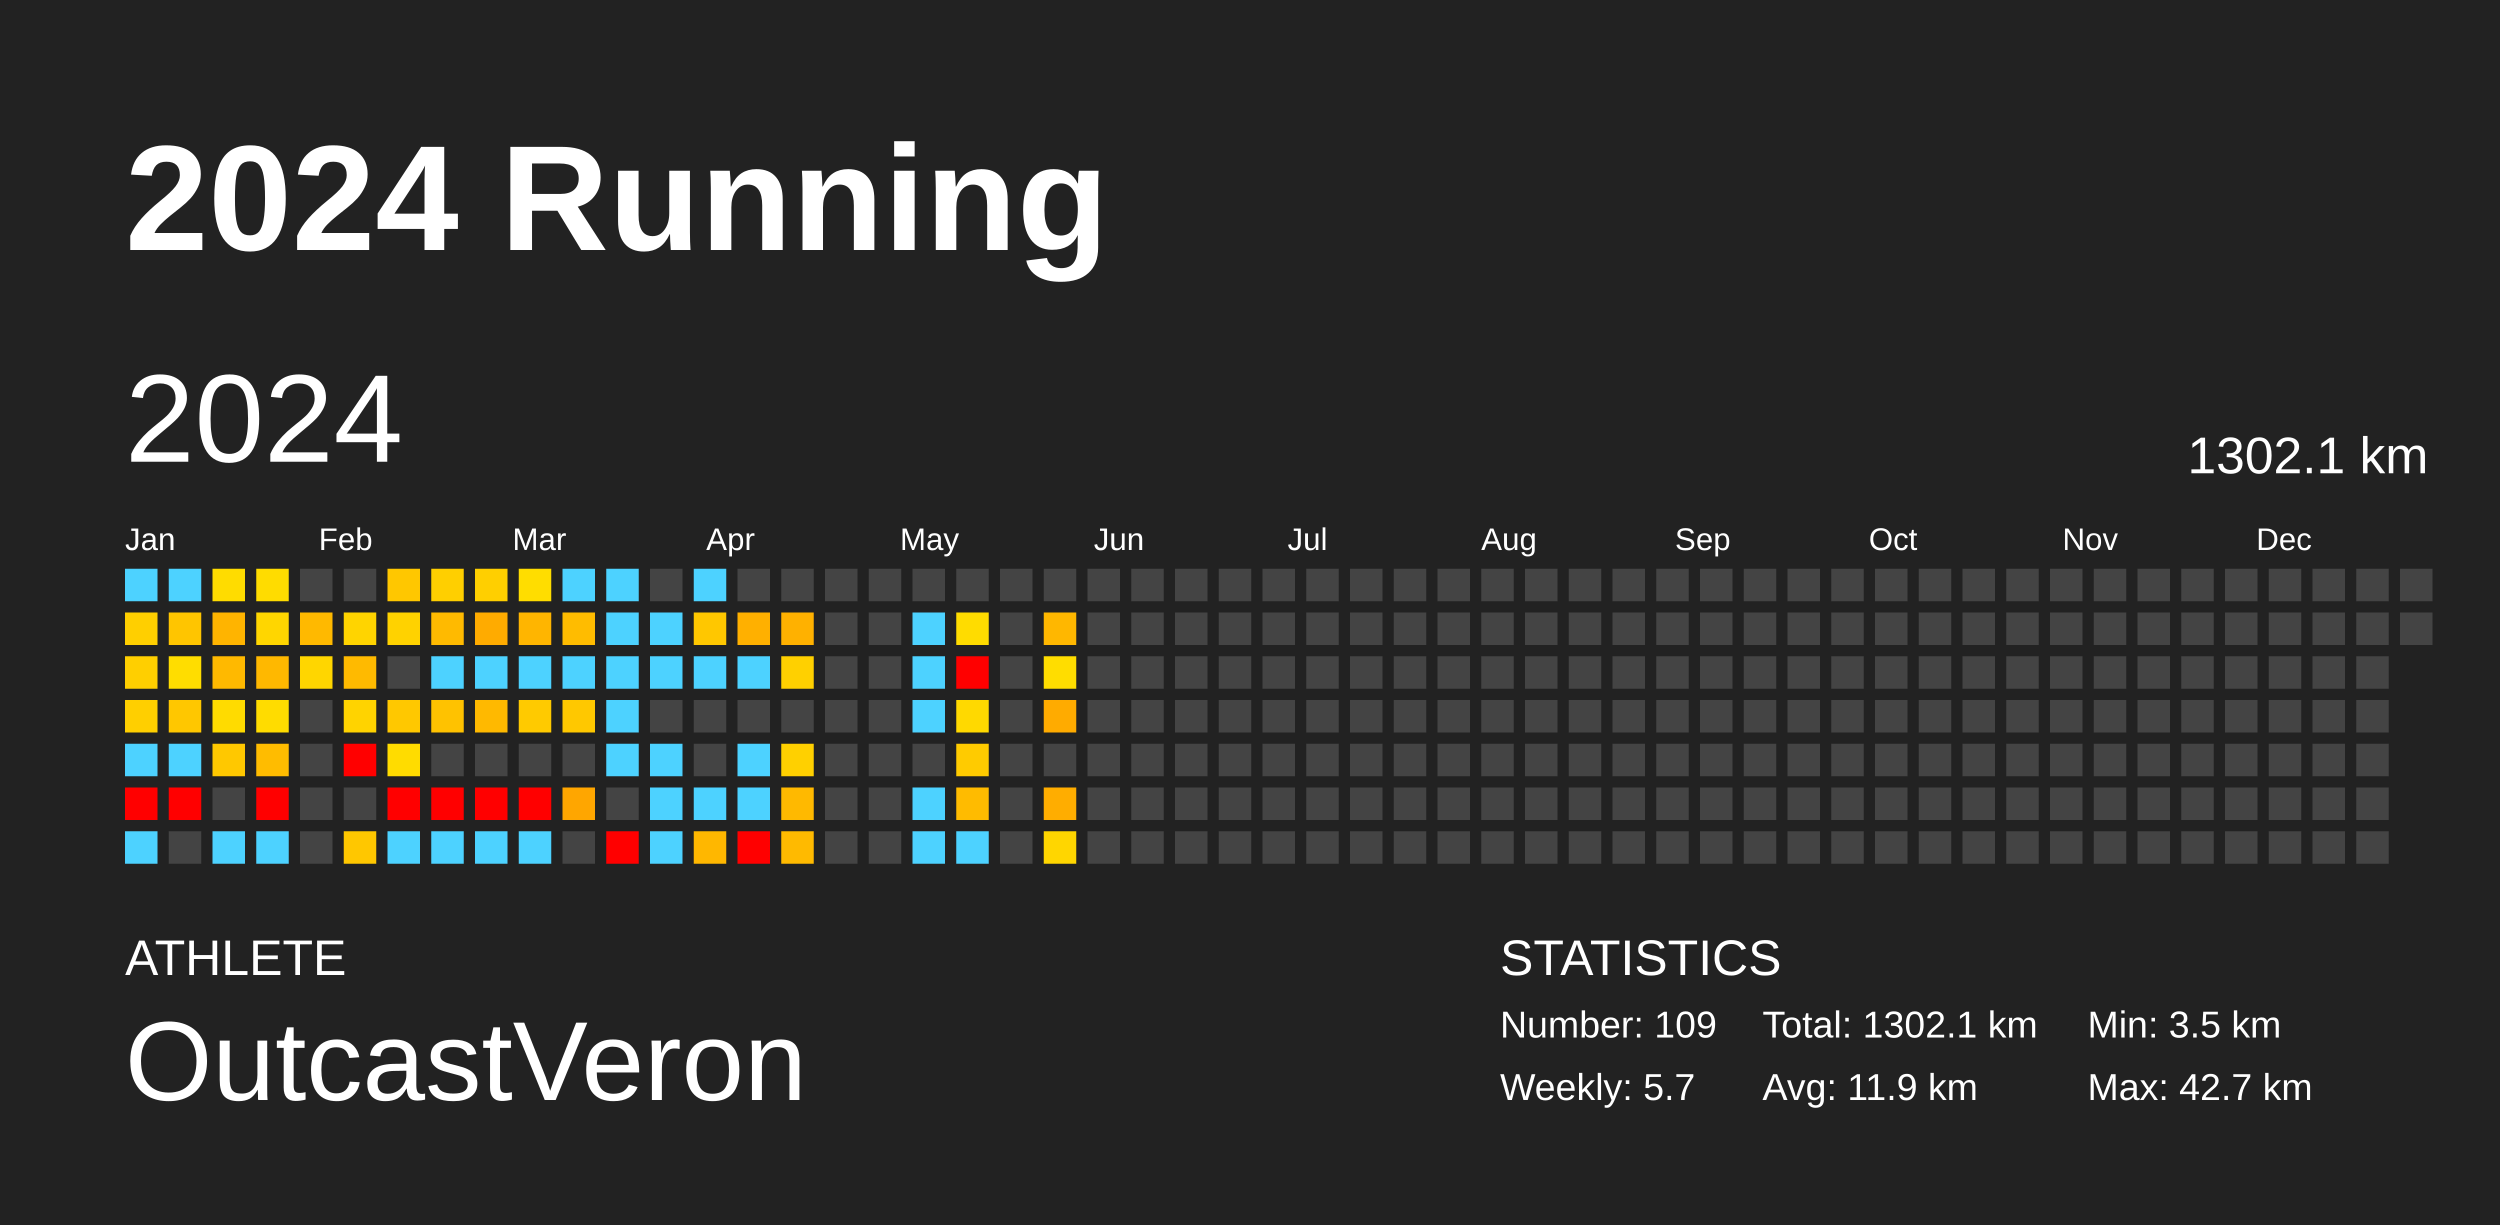
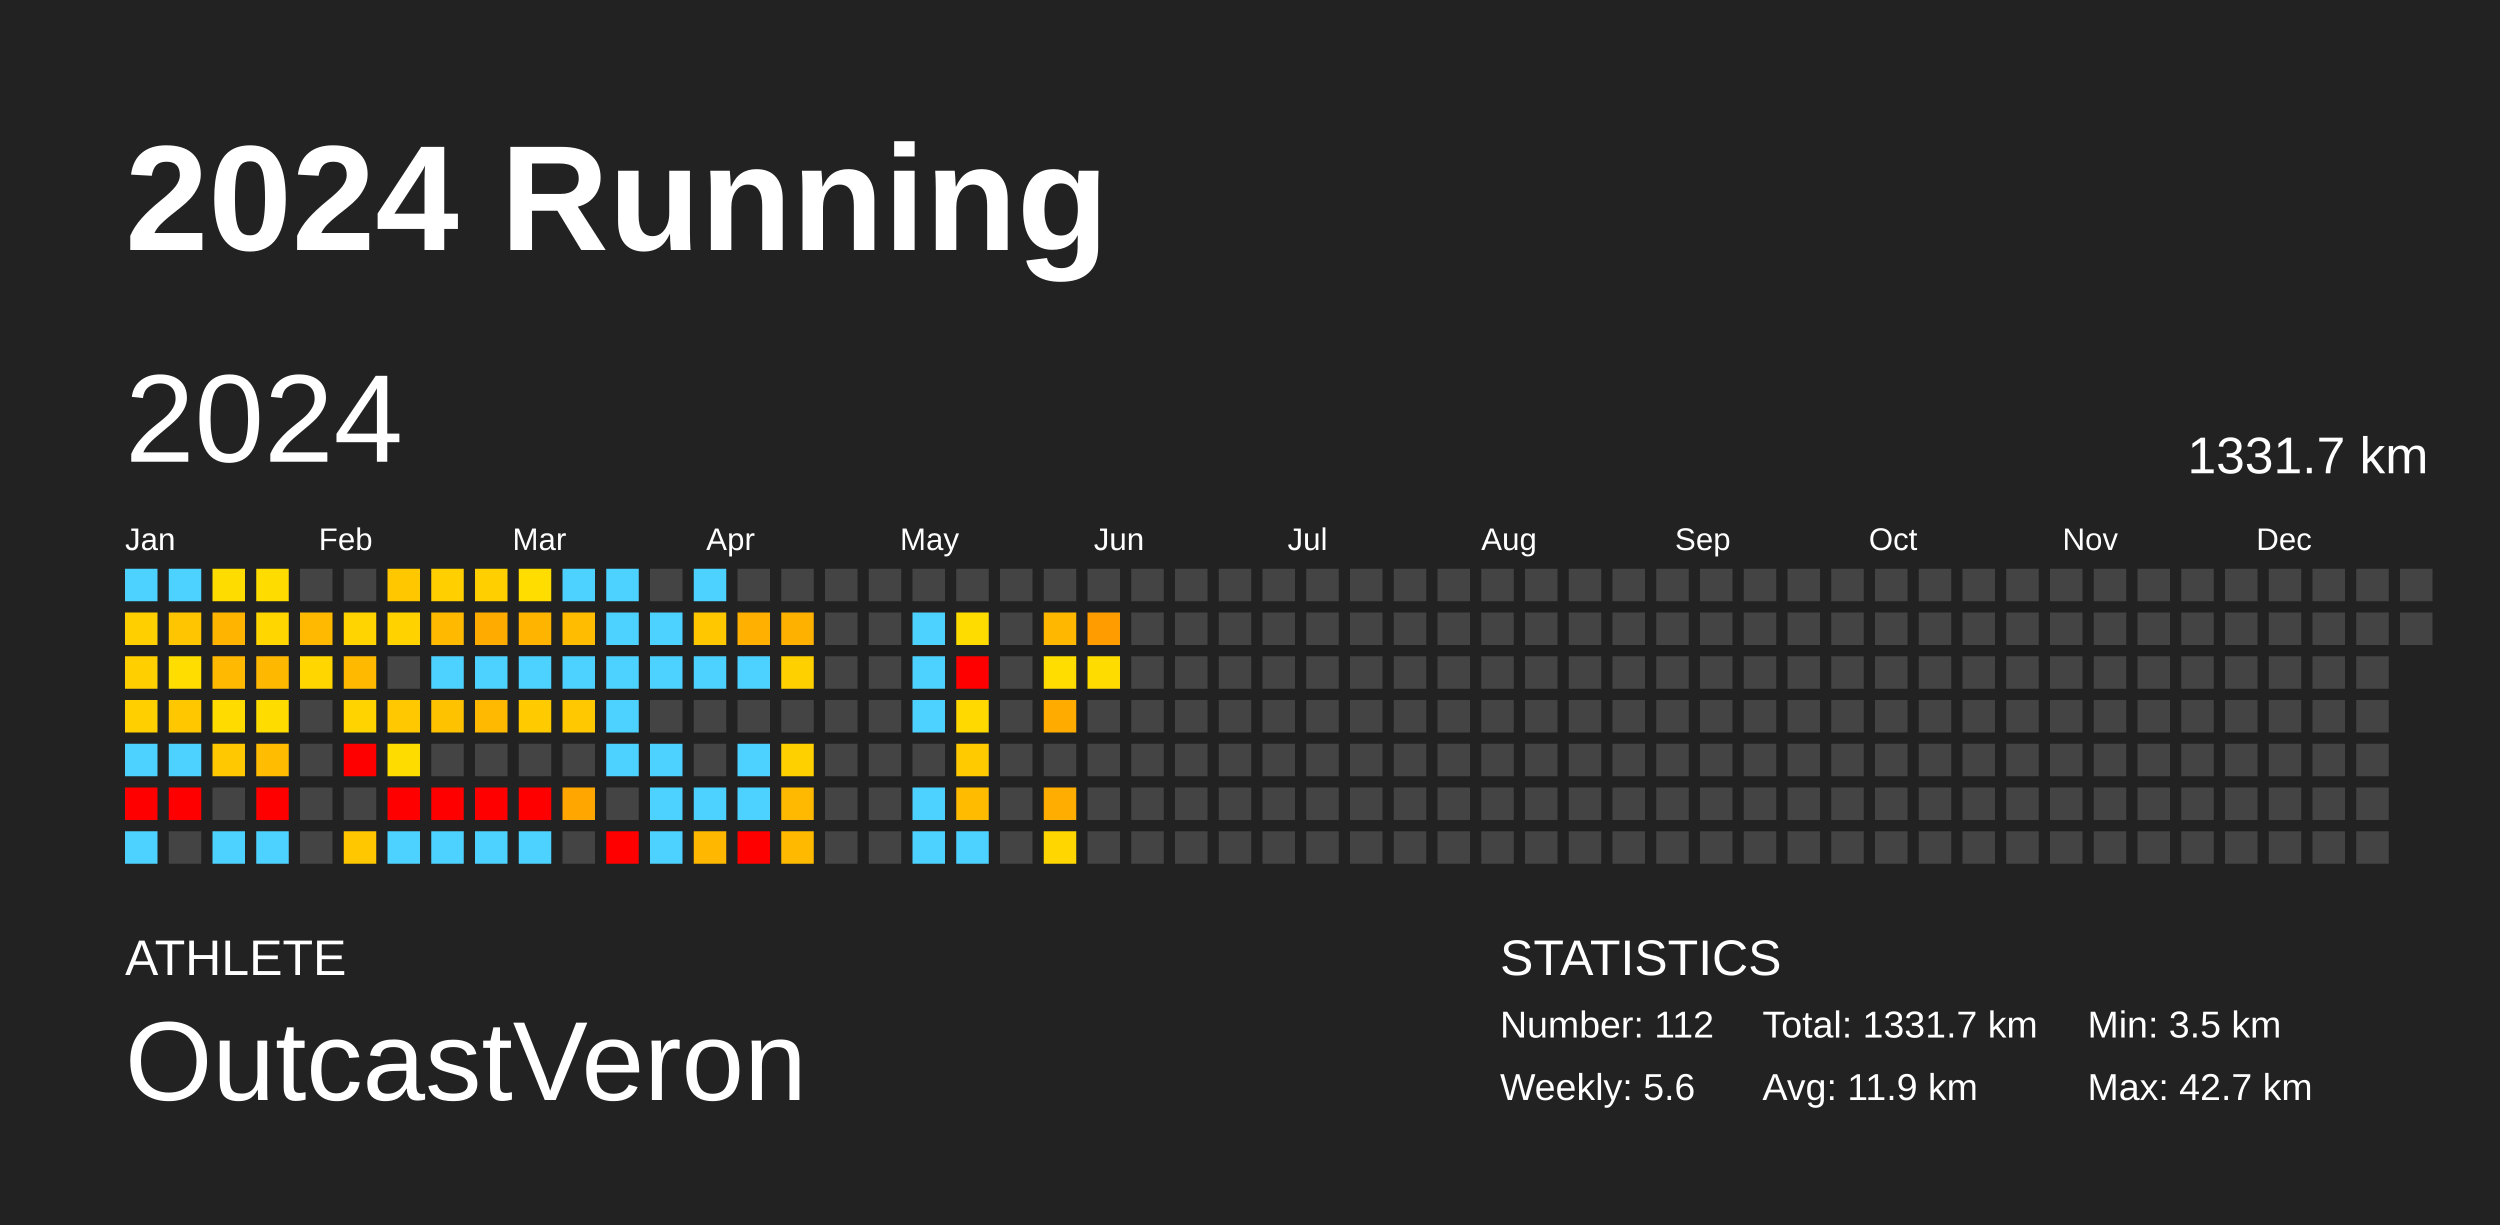
<svg xmlns="http://www.w3.org/2000/svg" baseProfile="full" height="98mm" version="1.1" viewBox="0,0,200,98" width="200mm">
  <defs />
  <rect fill="#222222" height="98" width="200" x="0" y="0" />
  <text fill="#FFFFFF" style="font-size:12px; font-family:Arial; font-weight:bold;" x="10" y="20">2024 Running</text>
  <text fill="#FFFFFF" style="font-size:4px; font-family:Arial" x="10" y="78">ATHLETE</text>
  <text fill="#FFFFFF" style="font-size:9px; font-family:Arial" x="10" y="88">OutcastVeron</text>
  <text fill="#FFFFFF" style="font-size:4px; font-family:Arial" x="120" y="78">STATISTICS</text>
-   <text fill="#FFFFFF" style="font-size:3px; font-family:Arial" x="120" y="83">Number: 109</text>
-   <text fill="#FFFFFF" style="font-size:3px; font-family:Arial" x="120" y="88">Weekly: 5.7</text>
-   <text fill="#FFFFFF" style="font-size:3px; font-family:Arial" x="141" y="83">Total: 1302.1 km</text>
+   <text fill="#FFFFFF" style="font-size:3px; font-family:Arial" x="120" y="83">Number: 112</text>
+   <text fill="#FFFFFF" style="font-size:3px; font-family:Arial" x="120" y="88">Weekly: 5.6</text>
+   <text fill="#FFFFFF" style="font-size:3px; font-family:Arial" x="141" y="83">Total: 1331.7 km</text>
  <text fill="#FFFFFF" style="font-size:3px; font-family:Arial" x="141" y="88">Avg: 11.9 km</text>
  <text fill="#FFFFFF" style="font-size:3px; font-family:Arial" x="167" y="83">Min: 3.5 km</text>
  <text fill="#FFFFFF" style="font-size:3px; font-family:Arial" x="167" y="88">Max: 42.7 km</text>
  <text dominant-baseline="hanging" fill="#FFFFFF" style="font-size:10.0px; font-family:Arial;" x="10" y="30">2024</text>
-   <text dominant-baseline="hanging" fill="#FFFFFF" style="font-size:4.125px; font-family:Arial;" x="175" y="35">1302.1 km</text>
+   <text dominant-baseline="hanging" fill="#FFFFFF" style="font-size:4.125px; font-family:Arial;" x="175" y="35">1331.7 km</text>
  <text fill="#FFFFFF" style="font-size:2.5px; font-family:Arial" x="10.0" y="44">Jan</text>
  <text fill="#FFFFFF" style="font-size:2.5px; font-family:Arial" x="25.5" y="44">Feb</text>
  <text fill="#FFFFFF" style="font-size:2.5px; font-family:Arial" x="41.0" y="44">Mar</text>
  <text fill="#FFFFFF" style="font-size:2.5px; font-family:Arial" x="56.5" y="44">Apr</text>
  <text fill="#FFFFFF" style="font-size:2.5px; font-family:Arial" x="72.0" y="44">May</text>
  <text fill="#FFFFFF" style="font-size:2.5px; font-family:Arial" x="87.5" y="44">Jun</text>
  <text fill="#FFFFFF" style="font-size:2.5px; font-family:Arial" x="103.0" y="44">Jul</text>
  <text fill="#FFFFFF" style="font-size:2.5px; font-family:Arial" x="118.5" y="44">Aug</text>
  <text fill="#FFFFFF" style="font-size:2.5px; font-family:Arial" x="134.0" y="44">Sep</text>
  <text fill="#FFFFFF" style="font-size:2.5px; font-family:Arial" x="149.5" y="44">Oct</text>
  <text fill="#FFFFFF" style="font-size:2.5px; font-family:Arial" x="165.0" y="44">Nov</text>
  <text fill="#FFFFFF" style="font-size:2.5px; font-family:Arial" x="180.5" y="44">Dec</text>
  <rect fill="#4dd2ff" height="2.6" width="2.6" x="10.0" y="45.5" />
  <rect fill="#ffcf00" height="2.6" width="2.6" x="10.0" y="49.0" />
  <rect fill="#ffcf00" height="2.6" width="2.6" x="10.0" y="52.5" />
  <rect fill="#ffcf00" height="2.6" width="2.6" x="10.0" y="56.0" />
  <rect fill="#4dd2ff" height="2.6" width="2.6" x="10.0" y="59.5" />
  <rect fill="red" height="2.6" width="2.6" x="10.0" y="63.0" />
  <rect fill="#4dd2ff" height="2.6" width="2.6" x="10.0" y="66.5" />
  <rect fill="#4dd2ff" height="2.6" width="2.6" x="13.5" y="45.5" />
  <rect fill="#ffc500" height="2.6" width="2.6" x="13.5" y="49.0" />
  <rect fill="#ffdd00" height="2.6" width="2.6" x="13.5" y="52.5" />
  <rect fill="#ffc700" height="2.6" width="2.6" x="13.5" y="56.0" />
  <rect fill="#4dd2ff" height="2.6" width="2.6" x="13.5" y="59.5" />
  <rect fill="red" height="2.6" width="2.6" x="13.5" y="63.0" />
  <rect fill="#444444" height="2.6" width="2.6" x="13.5" y="66.5" />
  <rect fill="#ffdc00" height="2.6" width="2.6" x="17.0" y="45.5" />
  <rect fill="#ffb400" height="2.6" width="2.6" x="17.0" y="49.0" />
  <rect fill="#ffb900" height="2.6" width="2.6" x="17.0" y="52.5" />
  <rect fill="#ffdb00" height="2.6" width="2.6" x="17.0" y="56.0" />
  <rect fill="#ffc800" height="2.6" width="2.6" x="17.0" y="59.5" />
  <rect fill="#444444" height="2.6" width="2.6" x="17.0" y="63.0" />
  <rect fill="#4dd2ff" height="2.6" width="2.6" x="17.0" y="66.5" />
  <rect fill="#ffdc00" height="2.6" width="2.6" x="20.5" y="45.5" />
  <rect fill="#ffd600" height="2.6" width="2.6" x="20.5" y="49.0" />
  <rect fill="#ffb800" height="2.6" width="2.6" x="20.5" y="52.5" />
  <rect fill="#ffdc00" height="2.6" width="2.6" x="20.5" y="56.0" />
  <rect fill="#ffbc00" height="2.6" width="2.6" x="20.5" y="59.5" />
  <rect fill="red" height="2.6" width="2.6" x="20.5" y="63.0" />
  <rect fill="#4dd2ff" height="2.6" width="2.6" x="20.5" y="66.5" />
  <rect fill="#444444" height="2.6" width="2.6" x="24.0" y="45.5" />
  <rect fill="#ffb900" height="2.6" width="2.6" x="24.0" y="49.0" />
  <rect fill="#ffd600" height="2.6" width="2.6" x="24.0" y="52.5" />
  <rect fill="#444444" height="2.6" width="2.6" x="24.0" y="56.0" />
  <rect fill="#444444" height="2.6" width="2.6" x="24.0" y="59.5" />
  <rect fill="#444444" height="2.6" width="2.6" x="24.0" y="63.0" />
  <rect fill="#444444" height="2.6" width="2.6" x="24.0" y="66.5" />
  <rect fill="#444444" height="2.6" width="2.6" x="27.5" y="45.5" />
  <rect fill="#ffd400" height="2.6" width="2.6" x="27.5" y="49.0" />
  <rect fill="#ffba00" height="2.6" width="2.6" x="27.5" y="52.5" />
  <rect fill="#ffd300" height="2.6" width="2.6" x="27.5" y="56.0" />
  <rect fill="red" height="2.6" width="2.6" x="27.5" y="59.5" />
  <rect fill="#444444" height="2.6" width="2.6" x="27.5" y="63.0" />
  <rect fill="#ffc700" height="2.6" width="2.6" x="27.5" y="66.5" />
  <rect fill="#ffc700" height="2.6" width="2.6" x="31.0" y="45.5" />
  <rect fill="#ffd200" height="2.6" width="2.6" x="31.0" y="49.0" />
  <rect fill="#444444" height="2.6" width="2.6" x="31.0" y="52.5" />
  <rect fill="#ffc800" height="2.6" width="2.6" x="31.0" y="56.0" />
  <rect fill="#ffdc00" height="2.6" width="2.6" x="31.0" y="59.5" />
  <rect fill="red" height="2.6" width="2.6" x="31.0" y="63.0" />
  <rect fill="#4dd2ff" height="2.6" width="2.6" x="31.0" y="66.5" />
  <rect fill="#ffcf00" height="2.6" width="2.6" x="34.5" y="45.5" />
  <rect fill="#ffba00" height="2.6" width="2.6" x="34.5" y="49.0" />
  <rect fill="#4dd2ff" height="2.6" width="2.6" x="34.5" y="52.5" />
  <rect fill="#ffc200" height="2.6" width="2.6" x="34.5" y="56.0" />
  <rect fill="#444444" height="2.6" width="2.6" x="34.5" y="59.5" />
  <rect fill="red" height="2.6" width="2.6" x="34.5" y="63.0" />
  <rect fill="#4dd2ff" height="2.6" width="2.6" x="34.5" y="66.5" />
  <rect fill="#ffcf00" height="2.6" width="2.6" x="38.0" y="45.5" />
  <rect fill="#ffab00" height="2.6" width="2.6" x="38.0" y="49.0" />
  <rect fill="#4dd2ff" height="2.6" width="2.6" x="38.0" y="52.5" />
  <rect fill="#ffb900" height="2.6" width="2.6" x="38.0" y="56.0" />
  <rect fill="#444444" height="2.6" width="2.6" x="38.0" y="59.5" />
  <rect fill="red" height="2.6" width="2.6" x="38.0" y="63.0" />
  <rect fill="#4dd2ff" height="2.6" width="2.6" x="38.0" y="66.5" />
  <rect fill="#ffdd00" height="2.6" width="2.6" x="41.5" y="45.5" />
  <rect fill="#ffb500" height="2.6" width="2.6" x="41.5" y="49.0" />
  <rect fill="#4dd2ff" height="2.6" width="2.6" x="41.5" y="52.5" />
  <rect fill="#ffca00" height="2.6" width="2.6" x="41.5" y="56.0" />
  <rect fill="#444444" height="2.6" width="2.6" x="41.5" y="59.5" />
  <rect fill="red" height="2.6" width="2.6" x="41.5" y="63.0" />
  <rect fill="#4dd2ff" height="2.6" width="2.6" x="41.5" y="66.5" />
  <rect fill="#4dd2ff" height="2.6" width="2.6" x="45.0" y="45.5" />
  <rect fill="#ffbc00" height="2.6" width="2.6" x="45.0" y="49.0" />
  <rect fill="#4dd2ff" height="2.6" width="2.6" x="45.0" y="52.5" />
  <rect fill="#ffc800" height="2.6" width="2.6" x="45.0" y="56.0" />
  <rect fill="#444444" height="2.6" width="2.6" x="45.0" y="59.5" />
  <rect fill="#ffa600" height="2.6" width="2.6" x="45.0" y="63.0" />
  <rect fill="#444444" height="2.6" width="2.6" x="45.0" y="66.5" />
  <rect fill="#4dd2ff" height="2.6" width="2.6" x="48.5" y="45.5" />
  <rect fill="#4dd2ff" height="2.6" width="2.6" x="48.5" y="49.0" />
  <rect fill="#4dd2ff" height="2.6" width="2.6" x="48.5" y="52.5" />
  <rect fill="#4dd2ff" height="2.6" width="2.6" x="48.5" y="56.0" />
  <rect fill="#4dd2ff" height="2.6" width="2.6" x="48.5" y="59.5" />
  <rect fill="#444444" height="2.6" width="2.6" x="48.5" y="63.0" />
  <rect fill="red" height="2.6" width="2.6" x="48.5" y="66.5" />
  <rect fill="#444444" height="2.6" width="2.6" x="52.0" y="45.5" />
  <rect fill="#4dd2ff" height="2.6" width="2.6" x="52.0" y="49.0" />
  <rect fill="#4dd2ff" height="2.6" width="2.6" x="52.0" y="52.5" />
  <rect fill="#444444" height="2.6" width="2.6" x="52.0" y="56.0" />
  <rect fill="#4dd2ff" height="2.6" width="2.6" x="52.0" y="59.5" />
  <rect fill="#4dd2ff" height="2.6" width="2.6" x="52.0" y="63.0" />
  <rect fill="#4dd2ff" height="2.6" width="2.6" x="52.0" y="66.5" />
  <rect fill="#4dd2ff" height="2.6" width="2.6" x="55.5" y="45.5" />
  <rect fill="#ffc700" height="2.6" width="2.6" x="55.5" y="49.0" />
  <rect fill="#4dd2ff" height="2.6" width="2.6" x="55.5" y="52.5" />
  <rect fill="#444444" height="2.6" width="2.6" x="55.5" y="56.0" />
  <rect fill="#444444" height="2.6" width="2.6" x="55.5" y="59.5" />
  <rect fill="#4dd2ff" height="2.6" width="2.6" x="55.5" y="63.0" />
  <rect fill="#ffb700" height="2.6" width="2.6" x="55.5" y="66.5" />
  <rect fill="#444444" height="2.6" width="2.6" x="59.0" y="45.5" />
  <rect fill="#ffb000" height="2.6" width="2.6" x="59.0" y="49.0" />
  <rect fill="#4dd2ff" height="2.6" width="2.6" x="59.0" y="52.5" />
  <rect fill="#444444" height="2.6" width="2.6" x="59.0" y="56.0" />
  <rect fill="#4dd2ff" height="2.6" width="2.6" x="59.0" y="59.5" />
  <rect fill="#4dd2ff" height="2.6" width="2.6" x="59.0" y="63.0" />
  <rect fill="red" height="2.6" width="2.6" x="59.0" y="66.5" />
  <rect fill="#444444" height="2.6" width="2.6" x="62.5" y="45.5" />
  <rect fill="#ffb100" height="2.6" width="2.6" x="62.5" y="49.0" />
  <rect fill="#ffd000" height="2.6" width="2.6" x="62.5" y="52.5" />
  <rect fill="#444444" height="2.6" width="2.6" x="62.5" y="56.0" />
  <rect fill="#ffd000" height="2.6" width="2.6" x="62.5" y="59.5" />
  <rect fill="#ffb900" height="2.6" width="2.6" x="62.5" y="63.0" />
  <rect fill="#ffba00" height="2.6" width="2.6" x="62.5" y="66.5" />
  <rect fill="#444444" height="2.6" width="2.6" x="66.0" y="45.5" />
  <rect fill="#444444" height="2.6" width="2.6" x="66.0" y="49.0" />
  <rect fill="#444444" height="2.6" width="2.6" x="66.0" y="52.5" />
  <rect fill="#444444" height="2.6" width="2.6" x="66.0" y="56.0" />
  <rect fill="#444444" height="2.6" width="2.6" x="66.0" y="59.5" />
  <rect fill="#444444" height="2.6" width="2.6" x="66.0" y="63.0" />
  <rect fill="#444444" height="2.6" width="2.6" x="66.0" y="66.5" />
  <rect fill="#444444" height="2.6" width="2.6" x="69.5" y="45.5" />
  <rect fill="#444444" height="2.6" width="2.6" x="69.5" y="49.0" />
  <rect fill="#444444" height="2.6" width="2.6" x="69.5" y="52.5" />
  <rect fill="#444444" height="2.6" width="2.6" x="69.5" y="56.0" />
  <rect fill="#444444" height="2.6" width="2.6" x="69.5" y="59.5" />
  <rect fill="#444444" height="2.6" width="2.6" x="69.5" y="63.0" />
  <rect fill="#444444" height="2.6" width="2.6" x="69.5" y="66.5" />
  <rect fill="#444444" height="2.6" width="2.6" x="73.0" y="45.5" />
  <rect fill="#4dd2ff" height="2.6" width="2.6" x="73.0" y="49.0" />
  <rect fill="#4dd2ff" height="2.6" width="2.6" x="73.0" y="52.5" />
  <rect fill="#4dd2ff" height="2.6" width="2.6" x="73.0" y="56.0" />
  <rect fill="#444444" height="2.6" width="2.6" x="73.0" y="59.5" />
  <rect fill="#4dd2ff" height="2.6" width="2.6" x="73.0" y="63.0" />
  <rect fill="#4dd2ff" height="2.6" width="2.6" x="73.0" y="66.5" />
  <rect fill="#444444" height="2.6" width="2.6" x="76.5" y="45.5" />
  <rect fill="#ffdc00" height="2.6" width="2.6" x="76.5" y="49.0" />
  <rect fill="red" height="2.6" width="2.6" x="76.5" y="52.5" />
  <rect fill="#ffd900" height="2.6" width="2.6" x="76.5" y="56.0" />
  <rect fill="#ffcb00" height="2.6" width="2.6" x="76.5" y="59.5" />
  <rect fill="#ffbb00" height="2.6" width="2.6" x="76.5" y="63.0" />
  <rect fill="#4dd2ff" height="2.6" width="2.6" x="76.5" y="66.5" />
  <rect fill="#444444" height="2.6" width="2.6" x="80.0" y="45.5" />
  <rect fill="#444444" height="2.6" width="2.6" x="80.0" y="49.0" />
  <rect fill="#444444" height="2.6" width="2.6" x="80.0" y="52.5" />
  <rect fill="#444444" height="2.6" width="2.6" x="80.0" y="56.0" />
  <rect fill="#444444" height="2.6" width="2.6" x="80.0" y="59.5" />
  <rect fill="#444444" height="2.6" width="2.6" x="80.0" y="63.0" />
  <rect fill="#444444" height="2.6" width="2.6" x="80.0" y="66.5" />
  <rect fill="#444444" height="2.6" width="2.6" x="83.5" y="45.5" />
  <rect fill="#ffb700" height="2.6" width="2.6" x="83.5" y="49.0" />
  <rect fill="#ffdd00" height="2.6" width="2.6" x="83.5" y="52.5" />
  <rect fill="#ffab00" height="2.6" width="2.6" x="83.5" y="56.0" />
  <rect fill="#444444" height="2.6" width="2.6" x="83.5" y="59.5" />
  <rect fill="#ffad00" height="2.6" width="2.6" x="83.5" y="63.0" />
  <rect fill="#ffd600" height="2.6" width="2.6" x="83.5" y="66.5" />
  <rect fill="#444444" height="2.6" width="2.6" x="87.0" y="45.5" />
-   <rect fill="#444444" height="2.6" width="2.6" x="87.0" y="49.0" />
-   <rect fill="#444444" height="2.6" width="2.6" x="87.0" y="52.5" />
+   <rect fill="#ff9c00" height="2.6" width="2.6" x="87.0" y="49.0" />
+   <rect fill="#ffdc00" height="2.6" width="2.6" x="87.0" y="52.5" />
  <rect fill="#444444" height="2.6" width="2.6" x="87.0" y="56.0" />
  <rect fill="#444444" height="2.6" width="2.6" x="87.0" y="59.5" />
  <rect fill="#444444" height="2.6" width="2.6" x="87.0" y="63.0" />
  <rect fill="#444444" height="2.6" width="2.6" x="87.0" y="66.5" />
  <rect fill="#444444" height="2.6" width="2.6" x="90.5" y="45.5" />
  <rect fill="#444444" height="2.6" width="2.6" x="90.5" y="49.0" />
  <rect fill="#444444" height="2.6" width="2.6" x="90.5" y="52.5" />
  <rect fill="#444444" height="2.6" width="2.6" x="90.5" y="56.0" />
  <rect fill="#444444" height="2.6" width="2.6" x="90.5" y="59.5" />
  <rect fill="#444444" height="2.6" width="2.6" x="90.5" y="63.0" />
  <rect fill="#444444" height="2.6" width="2.6" x="90.5" y="66.5" />
  <rect fill="#444444" height="2.6" width="2.6" x="94.0" y="45.5" />
  <rect fill="#444444" height="2.6" width="2.6" x="94.0" y="49.0" />
  <rect fill="#444444" height="2.6" width="2.6" x="94.0" y="52.5" />
  <rect fill="#444444" height="2.6" width="2.6" x="94.0" y="56.0" />
  <rect fill="#444444" height="2.6" width="2.6" x="94.0" y="59.5" />
  <rect fill="#444444" height="2.6" width="2.6" x="94.0" y="63.0" />
  <rect fill="#444444" height="2.6" width="2.6" x="94.0" y="66.5" />
  <rect fill="#444444" height="2.6" width="2.6" x="97.5" y="45.5" />
  <rect fill="#444444" height="2.6" width="2.6" x="97.5" y="49.0" />
  <rect fill="#444444" height="2.6" width="2.6" x="97.5" y="52.5" />
  <rect fill="#444444" height="2.6" width="2.6" x="97.5" y="56.0" />
  <rect fill="#444444" height="2.6" width="2.6" x="97.5" y="59.5" />
  <rect fill="#444444" height="2.6" width="2.6" x="97.5" y="63.0" />
  <rect fill="#444444" height="2.6" width="2.6" x="97.5" y="66.5" />
  <rect fill="#444444" height="2.6" width="2.6" x="101.0" y="45.5" />
  <rect fill="#444444" height="2.6" width="2.6" x="101.0" y="49.0" />
  <rect fill="#444444" height="2.6" width="2.6" x="101.0" y="52.5" />
  <rect fill="#444444" height="2.6" width="2.6" x="101.0" y="56.0" />
  <rect fill="#444444" height="2.6" width="2.6" x="101.0" y="59.5" />
  <rect fill="#444444" height="2.6" width="2.6" x="101.0" y="63.0" />
  <rect fill="#444444" height="2.6" width="2.6" x="101.0" y="66.5" />
  <rect fill="#444444" height="2.6" width="2.6" x="104.5" y="45.5" />
  <rect fill="#444444" height="2.6" width="2.6" x="104.5" y="49.0" />
  <rect fill="#444444" height="2.6" width="2.6" x="104.5" y="52.5" />
  <rect fill="#444444" height="2.6" width="2.6" x="104.5" y="56.0" />
  <rect fill="#444444" height="2.6" width="2.6" x="104.5" y="59.5" />
  <rect fill="#444444" height="2.6" width="2.6" x="104.5" y="63.0" />
  <rect fill="#444444" height="2.6" width="2.6" x="104.5" y="66.5" />
  <rect fill="#444444" height="2.6" width="2.6" x="108.0" y="45.5" />
  <rect fill="#444444" height="2.6" width="2.6" x="108.0" y="49.0" />
  <rect fill="#444444" height="2.6" width="2.6" x="108.0" y="52.5" />
  <rect fill="#444444" height="2.6" width="2.6" x="108.0" y="56.0" />
  <rect fill="#444444" height="2.6" width="2.6" x="108.0" y="59.5" />
  <rect fill="#444444" height="2.6" width="2.6" x="108.0" y="63.0" />
  <rect fill="#444444" height="2.6" width="2.6" x="108.0" y="66.5" />
  <rect fill="#444444" height="2.6" width="2.6" x="111.5" y="45.5" />
  <rect fill="#444444" height="2.6" width="2.6" x="111.5" y="49.0" />
  <rect fill="#444444" height="2.6" width="2.6" x="111.5" y="52.5" />
  <rect fill="#444444" height="2.6" width="2.6" x="111.5" y="56.0" />
  <rect fill="#444444" height="2.6" width="2.6" x="111.5" y="59.5" />
  <rect fill="#444444" height="2.6" width="2.6" x="111.5" y="63.0" />
  <rect fill="#444444" height="2.6" width="2.6" x="111.5" y="66.5" />
  <rect fill="#444444" height="2.6" width="2.6" x="115.0" y="45.5" />
  <rect fill="#444444" height="2.6" width="2.6" x="115.0" y="49.0" />
  <rect fill="#444444" height="2.6" width="2.6" x="115.0" y="52.5" />
  <rect fill="#444444" height="2.6" width="2.6" x="115.0" y="56.0" />
  <rect fill="#444444" height="2.6" width="2.6" x="115.0" y="59.5" />
  <rect fill="#444444" height="2.6" width="2.6" x="115.0" y="63.0" />
  <rect fill="#444444" height="2.6" width="2.6" x="115.0" y="66.5" />
  <rect fill="#444444" height="2.6" width="2.6" x="118.5" y="45.5" />
  <rect fill="#444444" height="2.6" width="2.6" x="118.5" y="49.0" />
  <rect fill="#444444" height="2.6" width="2.6" x="118.5" y="52.5" />
  <rect fill="#444444" height="2.6" width="2.6" x="118.5" y="56.0" />
  <rect fill="#444444" height="2.6" width="2.6" x="118.5" y="59.5" />
  <rect fill="#444444" height="2.6" width="2.6" x="118.5" y="63.0" />
  <rect fill="#444444" height="2.6" width="2.6" x="118.5" y="66.5" />
  <rect fill="#444444" height="2.6" width="2.6" x="122.0" y="45.5" />
  <rect fill="#444444" height="2.6" width="2.6" x="122.0" y="49.0" />
  <rect fill="#444444" height="2.6" width="2.6" x="122.0" y="52.5" />
  <rect fill="#444444" height="2.6" width="2.6" x="122.0" y="56.0" />
  <rect fill="#444444" height="2.6" width="2.6" x="122.0" y="59.5" />
  <rect fill="#444444" height="2.6" width="2.6" x="122.0" y="63.0" />
  <rect fill="#444444" height="2.6" width="2.6" x="122.0" y="66.5" />
  <rect fill="#444444" height="2.6" width="2.6" x="125.5" y="45.5" />
  <rect fill="#444444" height="2.6" width="2.6" x="125.5" y="49.0" />
  <rect fill="#444444" height="2.6" width="2.6" x="125.5" y="52.5" />
  <rect fill="#444444" height="2.6" width="2.6" x="125.5" y="56.0" />
  <rect fill="#444444" height="2.6" width="2.6" x="125.5" y="59.5" />
  <rect fill="#444444" height="2.6" width="2.6" x="125.5" y="63.0" />
  <rect fill="#444444" height="2.6" width="2.6" x="125.5" y="66.5" />
  <rect fill="#444444" height="2.6" width="2.6" x="129.0" y="45.5" />
  <rect fill="#444444" height="2.6" width="2.6" x="129.0" y="49.0" />
  <rect fill="#444444" height="2.6" width="2.6" x="129.0" y="52.5" />
  <rect fill="#444444" height="2.6" width="2.6" x="129.0" y="56.0" />
  <rect fill="#444444" height="2.6" width="2.6" x="129.0" y="59.5" />
  <rect fill="#444444" height="2.6" width="2.6" x="129.0" y="63.0" />
  <rect fill="#444444" height="2.6" width="2.6" x="129.0" y="66.5" />
  <rect fill="#444444" height="2.6" width="2.6" x="132.5" y="45.5" />
  <rect fill="#444444" height="2.6" width="2.6" x="132.5" y="49.0" />
  <rect fill="#444444" height="2.6" width="2.6" x="132.5" y="52.5" />
  <rect fill="#444444" height="2.6" width="2.6" x="132.5" y="56.0" />
  <rect fill="#444444" height="2.6" width="2.6" x="132.5" y="59.5" />
  <rect fill="#444444" height="2.6" width="2.6" x="132.5" y="63.0" />
  <rect fill="#444444" height="2.6" width="2.6" x="132.5" y="66.5" />
  <rect fill="#444444" height="2.6" width="2.6" x="136.0" y="45.5" />
  <rect fill="#444444" height="2.6" width="2.6" x="136.0" y="49.0" />
  <rect fill="#444444" height="2.6" width="2.6" x="136.0" y="52.5" />
  <rect fill="#444444" height="2.6" width="2.6" x="136.0" y="56.0" />
  <rect fill="#444444" height="2.6" width="2.6" x="136.0" y="59.5" />
  <rect fill="#444444" height="2.6" width="2.6" x="136.0" y="63.0" />
  <rect fill="#444444" height="2.6" width="2.6" x="136.0" y="66.5" />
  <rect fill="#444444" height="2.6" width="2.6" x="139.5" y="45.5" />
  <rect fill="#444444" height="2.6" width="2.6" x="139.5" y="49.0" />
  <rect fill="#444444" height="2.6" width="2.6" x="139.5" y="52.5" />
  <rect fill="#444444" height="2.6" width="2.6" x="139.5" y="56.0" />
  <rect fill="#444444" height="2.6" width="2.6" x="139.5" y="59.5" />
  <rect fill="#444444" height="2.6" width="2.6" x="139.5" y="63.0" />
  <rect fill="#444444" height="2.6" width="2.6" x="139.5" y="66.5" />
  <rect fill="#444444" height="2.6" width="2.6" x="143.0" y="45.5" />
  <rect fill="#444444" height="2.6" width="2.6" x="143.0" y="49.0" />
  <rect fill="#444444" height="2.6" width="2.6" x="143.0" y="52.5" />
  <rect fill="#444444" height="2.6" width="2.6" x="143.0" y="56.0" />
  <rect fill="#444444" height="2.6" width="2.6" x="143.0" y="59.5" />
  <rect fill="#444444" height="2.6" width="2.6" x="143.0" y="63.0" />
  <rect fill="#444444" height="2.6" width="2.6" x="143.0" y="66.5" />
  <rect fill="#444444" height="2.6" width="2.6" x="146.5" y="45.5" />
  <rect fill="#444444" height="2.6" width="2.6" x="146.5" y="49.0" />
  <rect fill="#444444" height="2.6" width="2.6" x="146.5" y="52.5" />
  <rect fill="#444444" height="2.6" width="2.6" x="146.5" y="56.0" />
  <rect fill="#444444" height="2.6" width="2.6" x="146.5" y="59.5" />
  <rect fill="#444444" height="2.6" width="2.6" x="146.5" y="63.0" />
  <rect fill="#444444" height="2.6" width="2.6" x="146.5" y="66.5" />
  <rect fill="#444444" height="2.6" width="2.6" x="150.0" y="45.5" />
  <rect fill="#444444" height="2.6" width="2.6" x="150.0" y="49.0" />
  <rect fill="#444444" height="2.6" width="2.6" x="150.0" y="52.5" />
  <rect fill="#444444" height="2.6" width="2.6" x="150.0" y="56.0" />
  <rect fill="#444444" height="2.6" width="2.6" x="150.0" y="59.5" />
  <rect fill="#444444" height="2.6" width="2.6" x="150.0" y="63.0" />
  <rect fill="#444444" height="2.6" width="2.6" x="150.0" y="66.5" />
  <rect fill="#444444" height="2.6" width="2.6" x="153.5" y="45.5" />
  <rect fill="#444444" height="2.6" width="2.6" x="153.5" y="49.0" />
  <rect fill="#444444" height="2.6" width="2.6" x="153.5" y="52.5" />
  <rect fill="#444444" height="2.6" width="2.6" x="153.5" y="56.0" />
  <rect fill="#444444" height="2.6" width="2.6" x="153.5" y="59.5" />
  <rect fill="#444444" height="2.6" width="2.6" x="153.5" y="63.0" />
  <rect fill="#444444" height="2.6" width="2.6" x="153.5" y="66.5" />
  <rect fill="#444444" height="2.6" width="2.6" x="157.0" y="45.5" />
  <rect fill="#444444" height="2.6" width="2.6" x="157.0" y="49.0" />
  <rect fill="#444444" height="2.6" width="2.6" x="157.0" y="52.5" />
  <rect fill="#444444" height="2.6" width="2.6" x="157.0" y="56.0" />
  <rect fill="#444444" height="2.6" width="2.6" x="157.0" y="59.5" />
  <rect fill="#444444" height="2.6" width="2.6" x="157.0" y="63.0" />
  <rect fill="#444444" height="2.6" width="2.6" x="157.0" y="66.5" />
  <rect fill="#444444" height="2.6" width="2.6" x="160.5" y="45.5" />
  <rect fill="#444444" height="2.6" width="2.6" x="160.5" y="49.0" />
  <rect fill="#444444" height="2.6" width="2.6" x="160.5" y="52.5" />
  <rect fill="#444444" height="2.6" width="2.6" x="160.5" y="56.0" />
  <rect fill="#444444" height="2.6" width="2.6" x="160.5" y="59.5" />
  <rect fill="#444444" height="2.6" width="2.6" x="160.5" y="63.0" />
  <rect fill="#444444" height="2.6" width="2.6" x="160.5" y="66.5" />
  <rect fill="#444444" height="2.6" width="2.6" x="164.0" y="45.5" />
  <rect fill="#444444" height="2.6" width="2.6" x="164.0" y="49.0" />
  <rect fill="#444444" height="2.6" width="2.6" x="164.0" y="52.5" />
  <rect fill="#444444" height="2.6" width="2.6" x="164.0" y="56.0" />
  <rect fill="#444444" height="2.6" width="2.6" x="164.0" y="59.5" />
  <rect fill="#444444" height="2.6" width="2.6" x="164.0" y="63.0" />
  <rect fill="#444444" height="2.6" width="2.6" x="164.0" y="66.5" />
  <rect fill="#444444" height="2.6" width="2.6" x="167.5" y="45.5" />
  <rect fill="#444444" height="2.6" width="2.6" x="167.5" y="49.0" />
  <rect fill="#444444" height="2.6" width="2.6" x="167.5" y="52.5" />
  <rect fill="#444444" height="2.6" width="2.6" x="167.5" y="56.0" />
  <rect fill="#444444" height="2.6" width="2.6" x="167.5" y="59.5" />
  <rect fill="#444444" height="2.6" width="2.6" x="167.5" y="63.0" />
  <rect fill="#444444" height="2.6" width="2.6" x="167.5" y="66.5" />
  <rect fill="#444444" height="2.6" width="2.6" x="171.0" y="45.5" />
  <rect fill="#444444" height="2.6" width="2.6" x="171.0" y="49.0" />
  <rect fill="#444444" height="2.6" width="2.6" x="171.0" y="52.5" />
  <rect fill="#444444" height="2.6" width="2.6" x="171.0" y="56.0" />
  <rect fill="#444444" height="2.6" width="2.6" x="171.0" y="59.5" />
  <rect fill="#444444" height="2.6" width="2.6" x="171.0" y="63.0" />
  <rect fill="#444444" height="2.6" width="2.6" x="171.0" y="66.5" />
  <rect fill="#444444" height="2.6" width="2.6" x="174.5" y="45.5" />
  <rect fill="#444444" height="2.6" width="2.6" x="174.5" y="49.0" />
  <rect fill="#444444" height="2.6" width="2.6" x="174.5" y="52.5" />
  <rect fill="#444444" height="2.6" width="2.6" x="174.5" y="56.0" />
  <rect fill="#444444" height="2.6" width="2.6" x="174.5" y="59.5" />
  <rect fill="#444444" height="2.6" width="2.6" x="174.5" y="63.0" />
  <rect fill="#444444" height="2.6" width="2.6" x="174.5" y="66.5" />
  <rect fill="#444444" height="2.6" width="2.6" x="178.0" y="45.5" />
  <rect fill="#444444" height="2.6" width="2.6" x="178.0" y="49.0" />
  <rect fill="#444444" height="2.6" width="2.6" x="178.0" y="52.5" />
  <rect fill="#444444" height="2.6" width="2.6" x="178.0" y="56.0" />
  <rect fill="#444444" height="2.6" width="2.6" x="178.0" y="59.5" />
  <rect fill="#444444" height="2.6" width="2.6" x="178.0" y="63.0" />
  <rect fill="#444444" height="2.6" width="2.6" x="178.0" y="66.5" />
  <rect fill="#444444" height="2.6" width="2.6" x="181.5" y="45.5" />
  <rect fill="#444444" height="2.6" width="2.6" x="181.5" y="49.0" />
  <rect fill="#444444" height="2.6" width="2.6" x="181.5" y="52.5" />
  <rect fill="#444444" height="2.6" width="2.6" x="181.5" y="56.0" />
  <rect fill="#444444" height="2.6" width="2.6" x="181.5" y="59.5" />
  <rect fill="#444444" height="2.6" width="2.6" x="181.5" y="63.0" />
  <rect fill="#444444" height="2.6" width="2.6" x="181.5" y="66.5" />
  <rect fill="#444444" height="2.6" width="2.6" x="185.0" y="45.5" />
  <rect fill="#444444" height="2.6" width="2.6" x="185.0" y="49.0" />
  <rect fill="#444444" height="2.6" width="2.6" x="185.0" y="52.5" />
  <rect fill="#444444" height="2.6" width="2.6" x="185.0" y="56.0" />
  <rect fill="#444444" height="2.6" width="2.6" x="185.0" y="59.5" />
  <rect fill="#444444" height="2.6" width="2.6" x="185.0" y="63.0" />
  <rect fill="#444444" height="2.6" width="2.6" x="185.0" y="66.5" />
  <rect fill="#444444" height="2.6" width="2.6" x="188.5" y="45.5" />
  <rect fill="#444444" height="2.6" width="2.6" x="188.5" y="49.0" />
  <rect fill="#444444" height="2.6" width="2.6" x="188.5" y="52.5" />
  <rect fill="#444444" height="2.6" width="2.6" x="188.5" y="56.0" />
  <rect fill="#444444" height="2.6" width="2.6" x="188.5" y="59.5" />
  <rect fill="#444444" height="2.6" width="2.6" x="188.5" y="63.0" />
  <rect fill="#444444" height="2.6" width="2.6" x="188.5" y="66.5" />
  <rect fill="#444444" height="2.6" width="2.6" x="192.0" y="45.5" />
  <rect fill="#444444" height="2.6" width="2.6" x="192.0" y="49.0" />
</svg>
